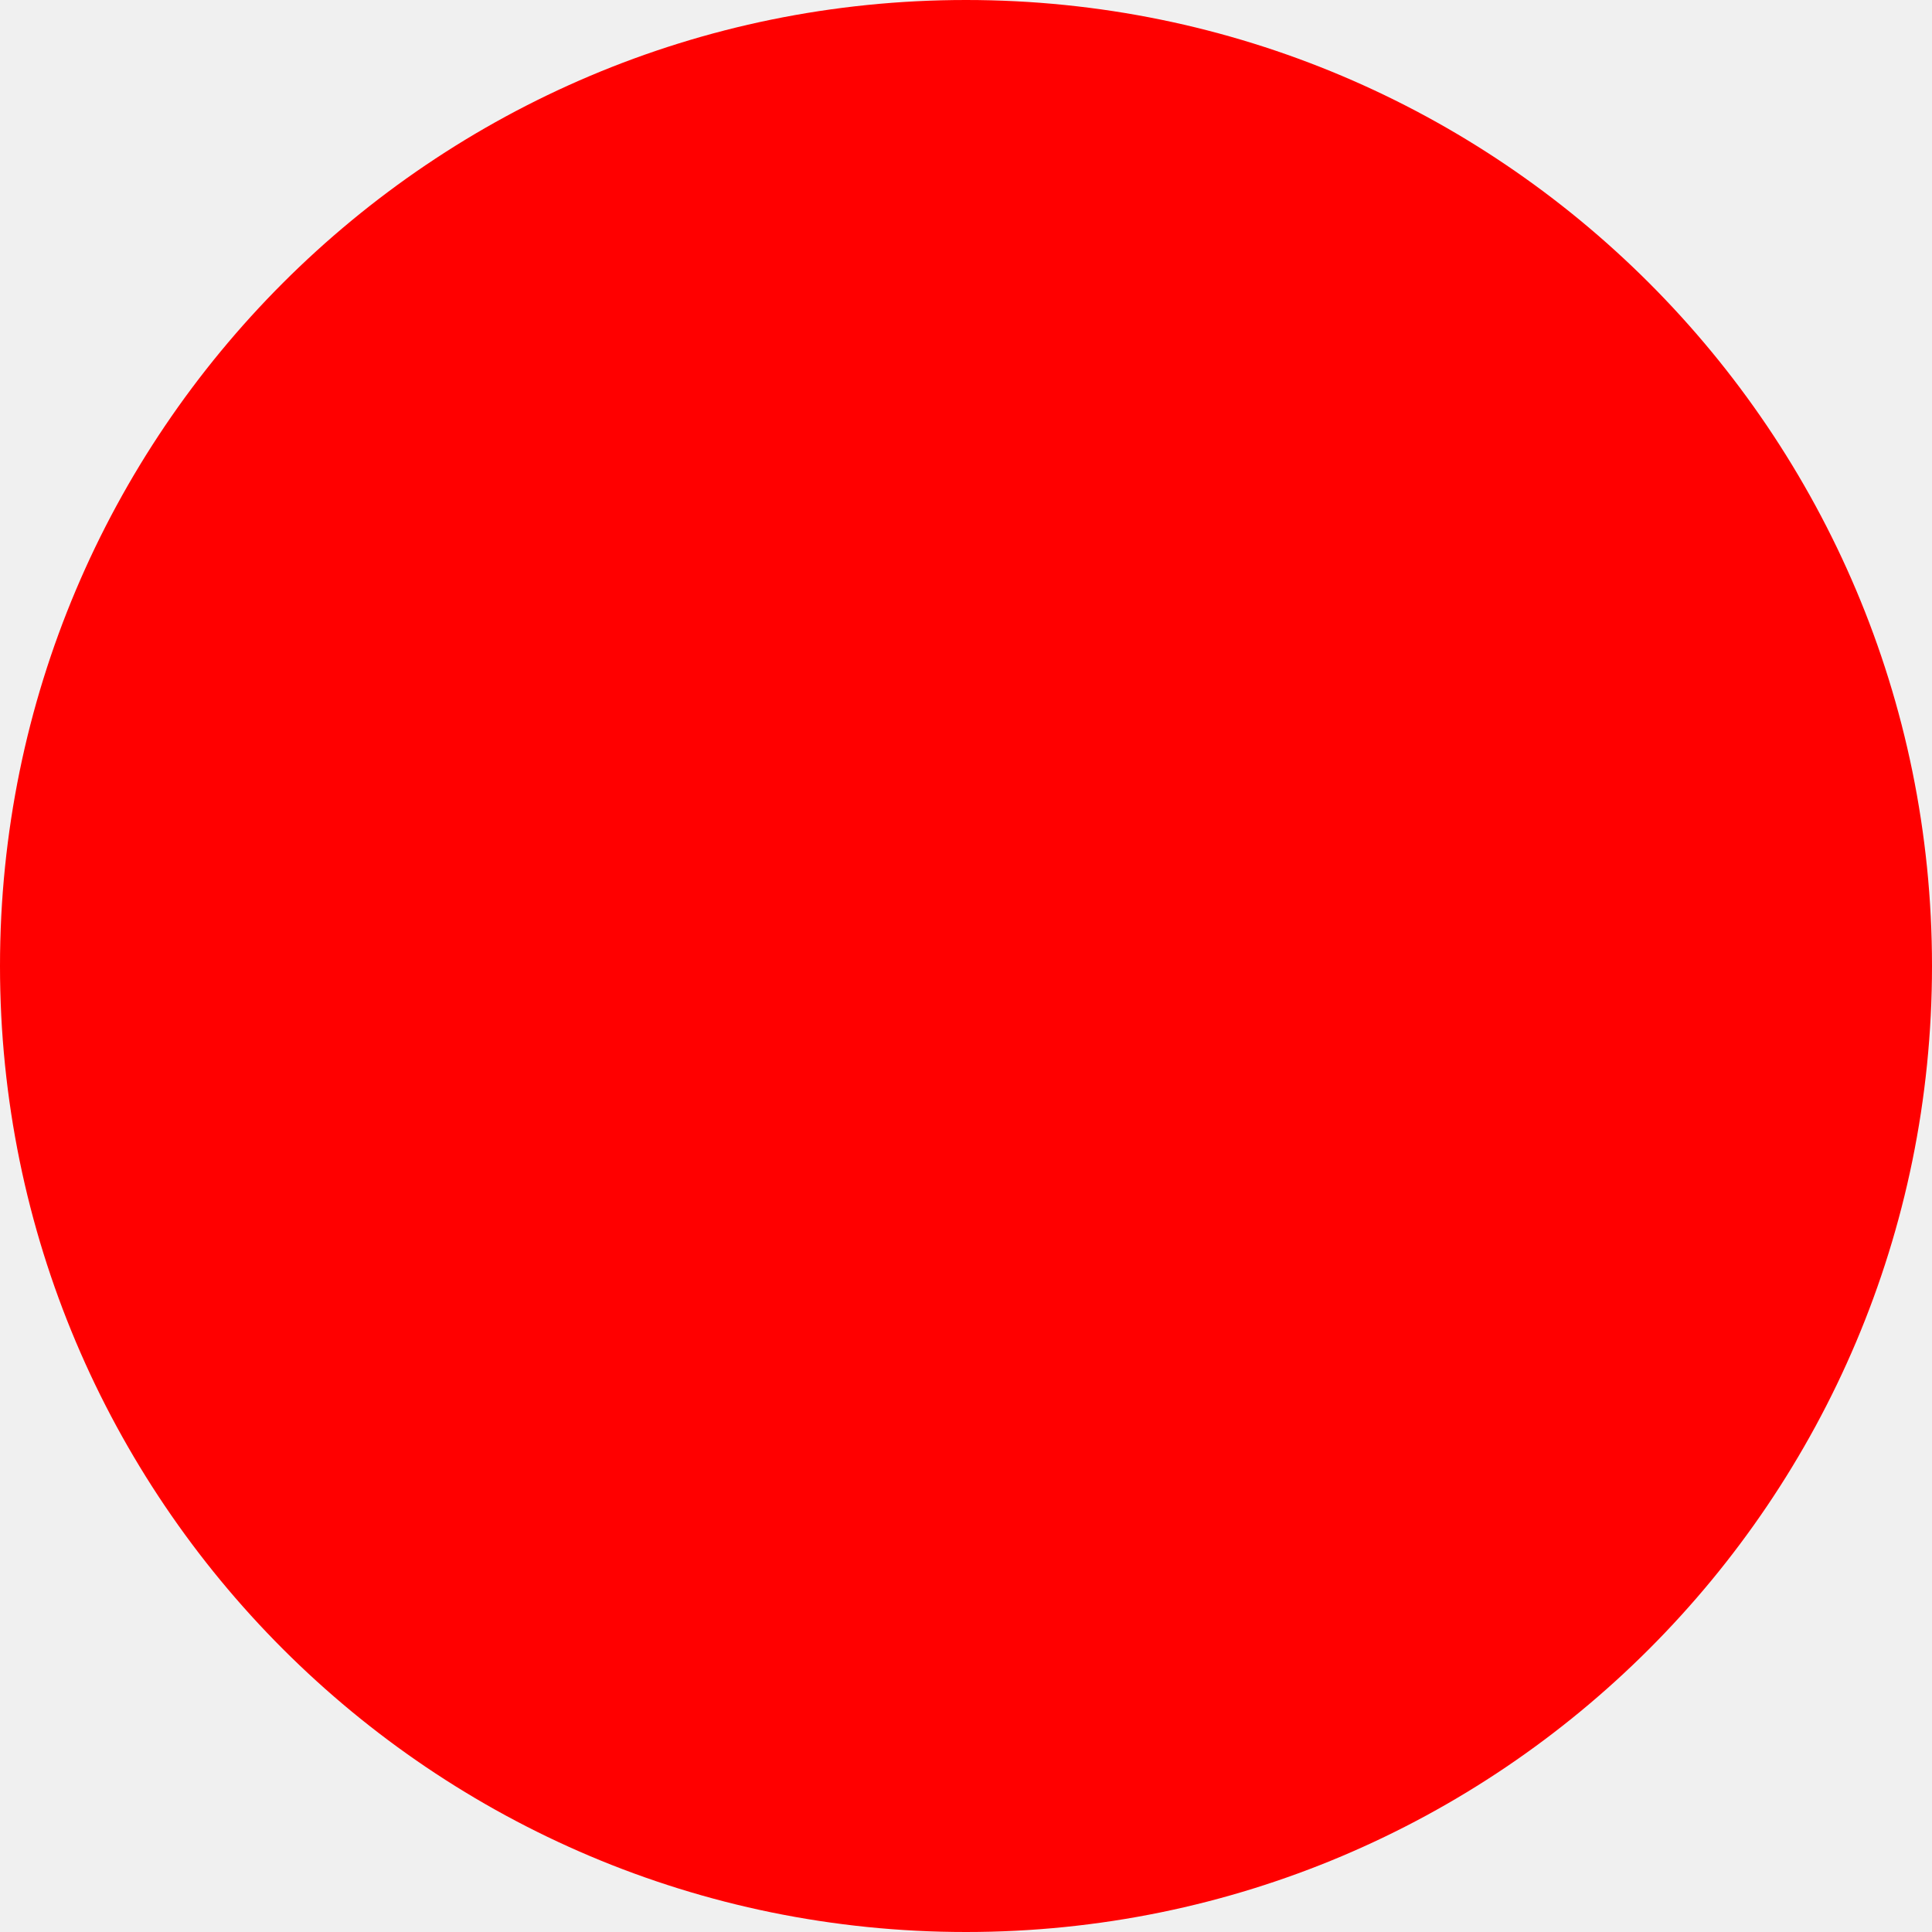
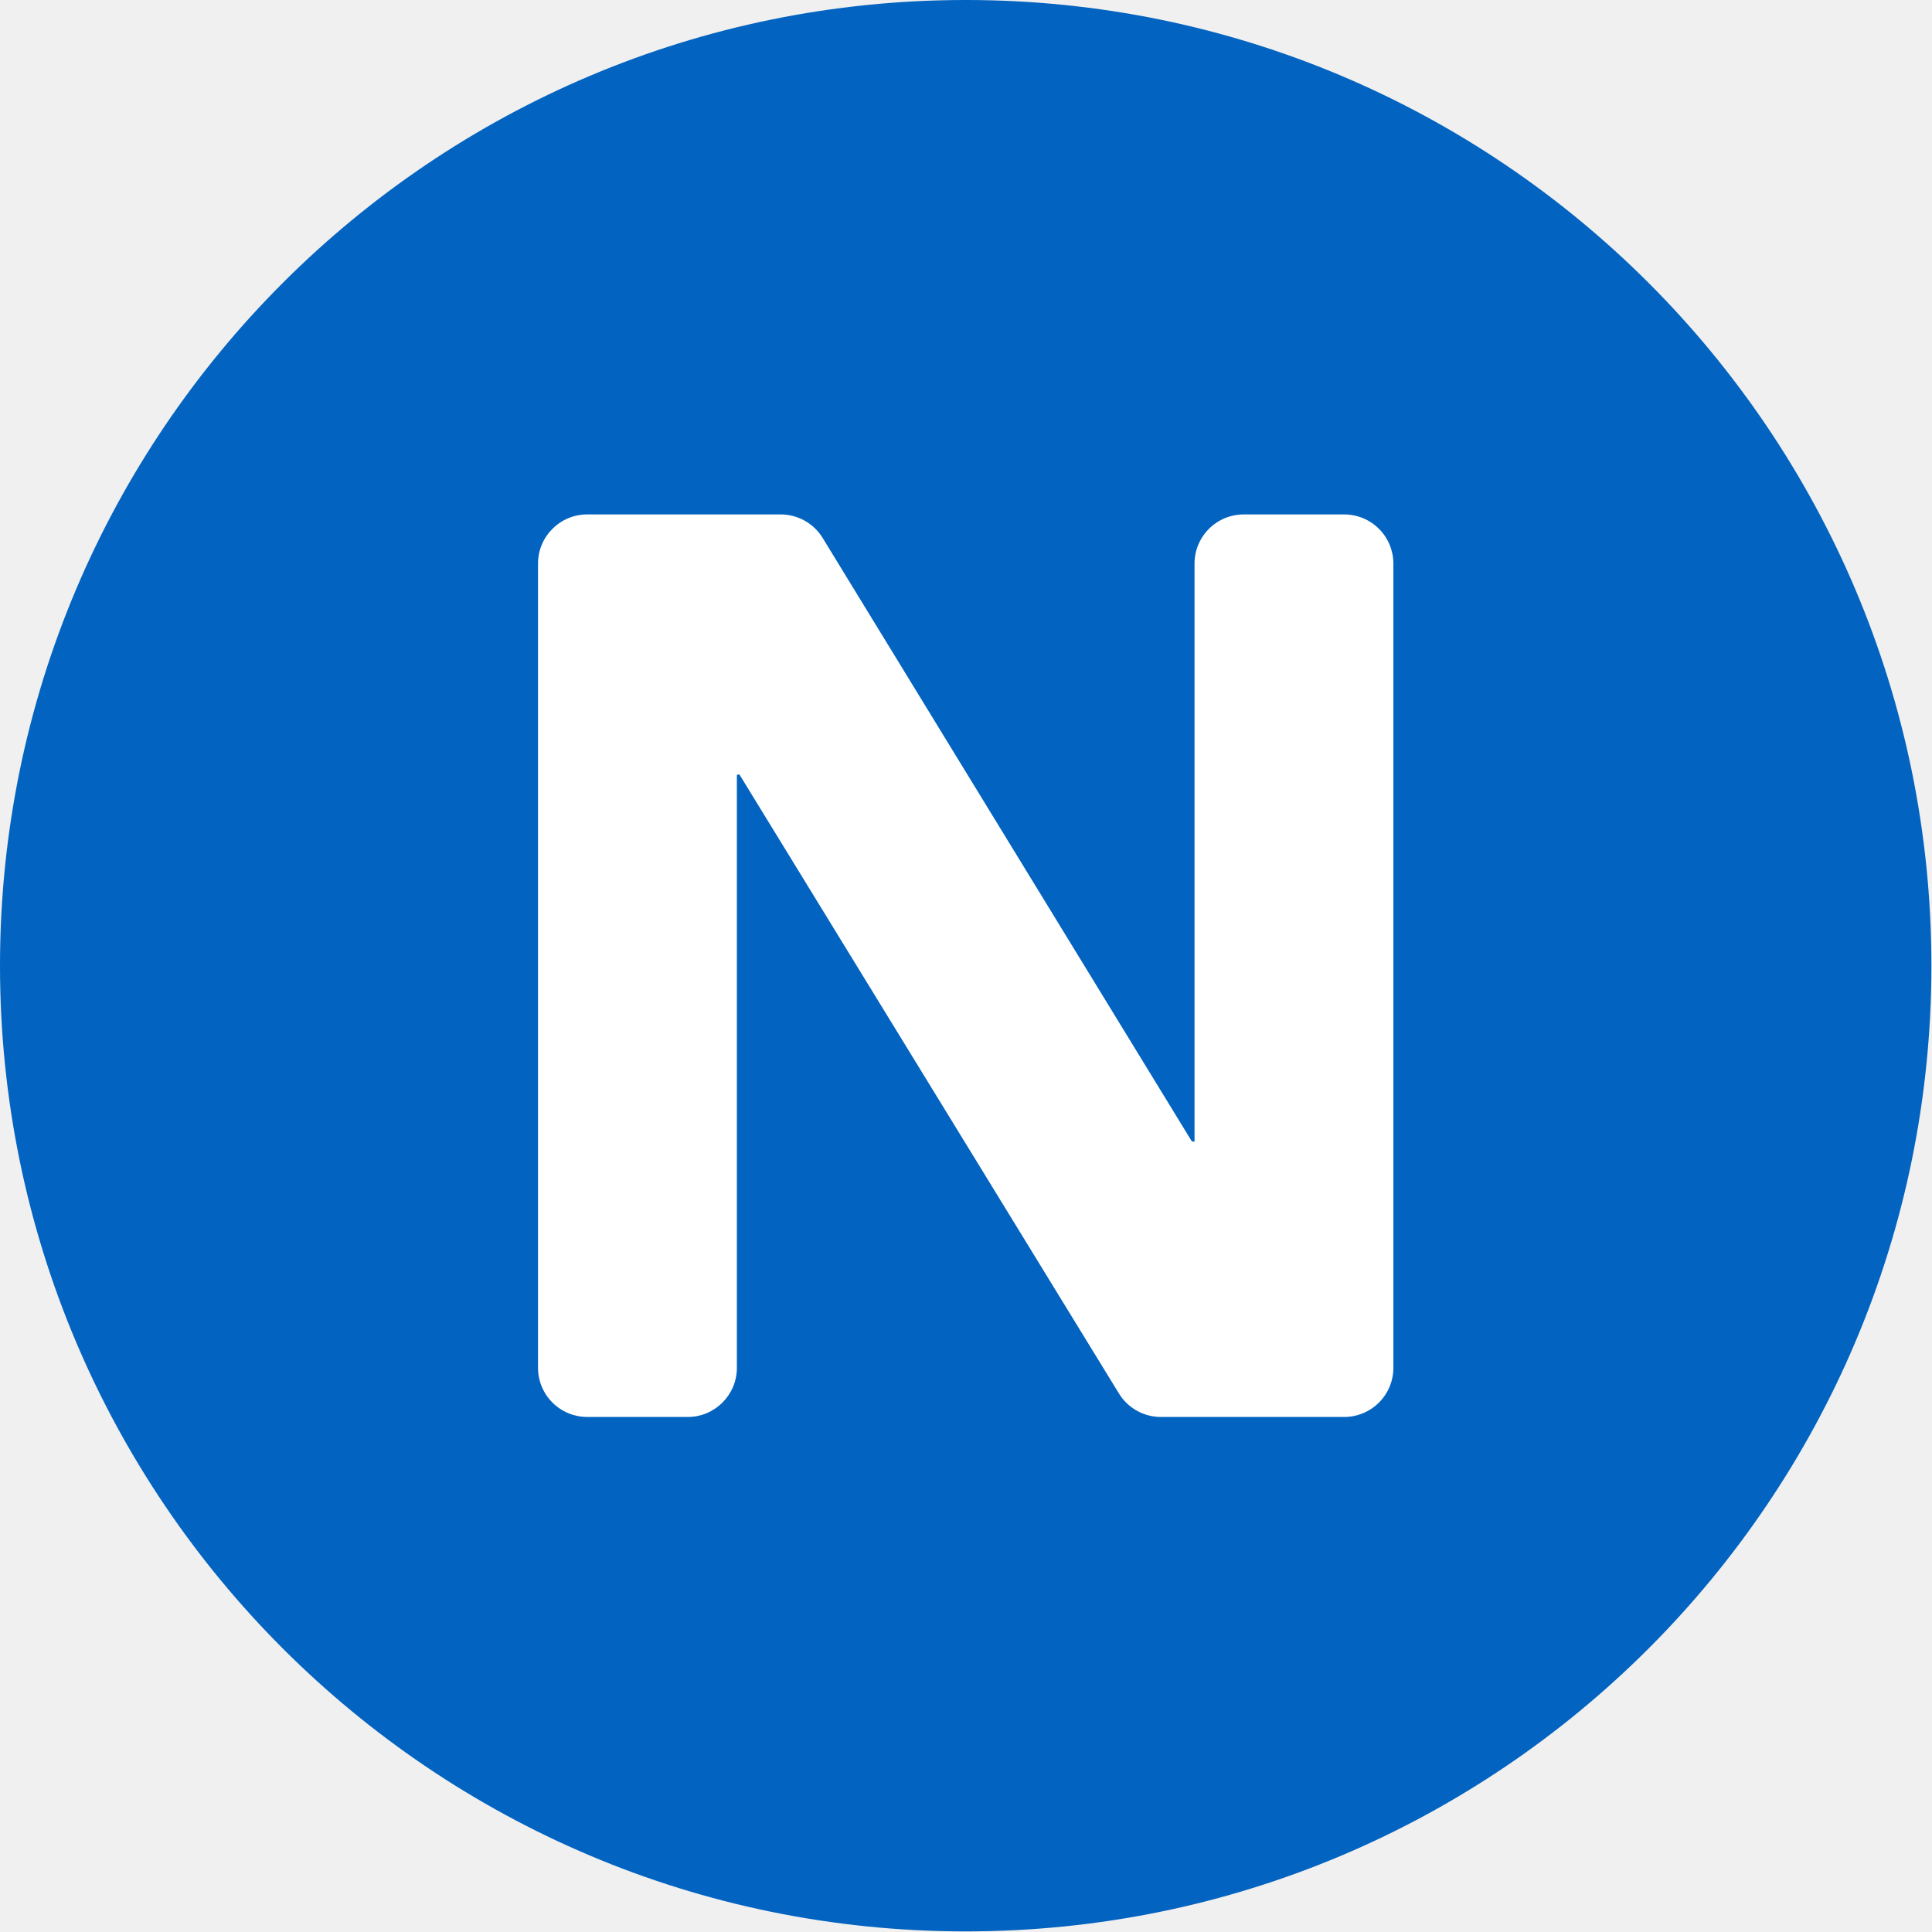
- <svg xmlns="http://www.w3.org/2000/svg" width="512" height="512">
-   <circle cx="256" cy="256" r="256" fill="red" />
+ <svg xmlns="http://www.w3.org/2000/svg" width="100%" height="100%" viewBox="0 0 2134 2134" version="1.1" xml:space="preserve" style="fill-rule:evenodd;clip-rule:evenodd;stroke-linejoin:round;stroke-miterlimit:2;">
+   <circle cx="1066.67" cy="1066.67" r="1066.67" style="fill:#0263c0;" />
+   <path d="M594.264,622.542c-0,-30.004 24.323,-54.327 54.327,-54.327c62.672,-0 163.515,-0 213.73,-0c18.916,-0 36.47,9.839 46.342,25.975c74.926,122.471 390,637.476 407.201,665.591c0.455,0.744 1.264,1.197 2.136,1.197c0.364,0 0.729,0 0.996,0c0.23,0 0.417,-0.186 0.417,-0.416c-0,-15.816 -0,-477.543 -0,-638.02c-0,-14.409 5.724,-28.227 15.912,-38.415c10.188,-10.189 24.007,-15.912 38.415,-15.912c33.825,-0 77.177,-0 111.002,-0c14.409,-0 28.227,5.723 38.416,15.912c10.188,10.188 15.912,24.006 15.912,38.415c-0,173.73 -0,714.519 -0,888.249c-0,14.409 -5.724,28.227 -15.912,38.416c-10.189,10.188 -24.007,15.912 -38.416,15.912c-59.968,-0 -154.366,-0 -202.499,-0c-18.898,-0 -36.438,-9.821 -46.315,-25.932c-78.301,-127.714 -419.191,-683.729 -419.191,-683.729l-1.416,0c-0.372,0 -0.728,0.148 -0.99,0.41c-0.263,0.263 -0.411,0.619 -0.411,0.99c0,28.774 0,493.103 0,653.934c0,30.004 -24.323,54.327 -54.327,54.327c-33.825,-0 -77.177,-0 -111.002,-0c-14.409,-0 -28.227,-5.724 -38.415,-15.912c-10.189,-10.189 -15.912,-24.007 -15.912,-38.416c-0,-173.73 -0,-714.519 -0,-888.249Z" style="fill:#fff;fill-rule:nonzero;" />
</svg>
